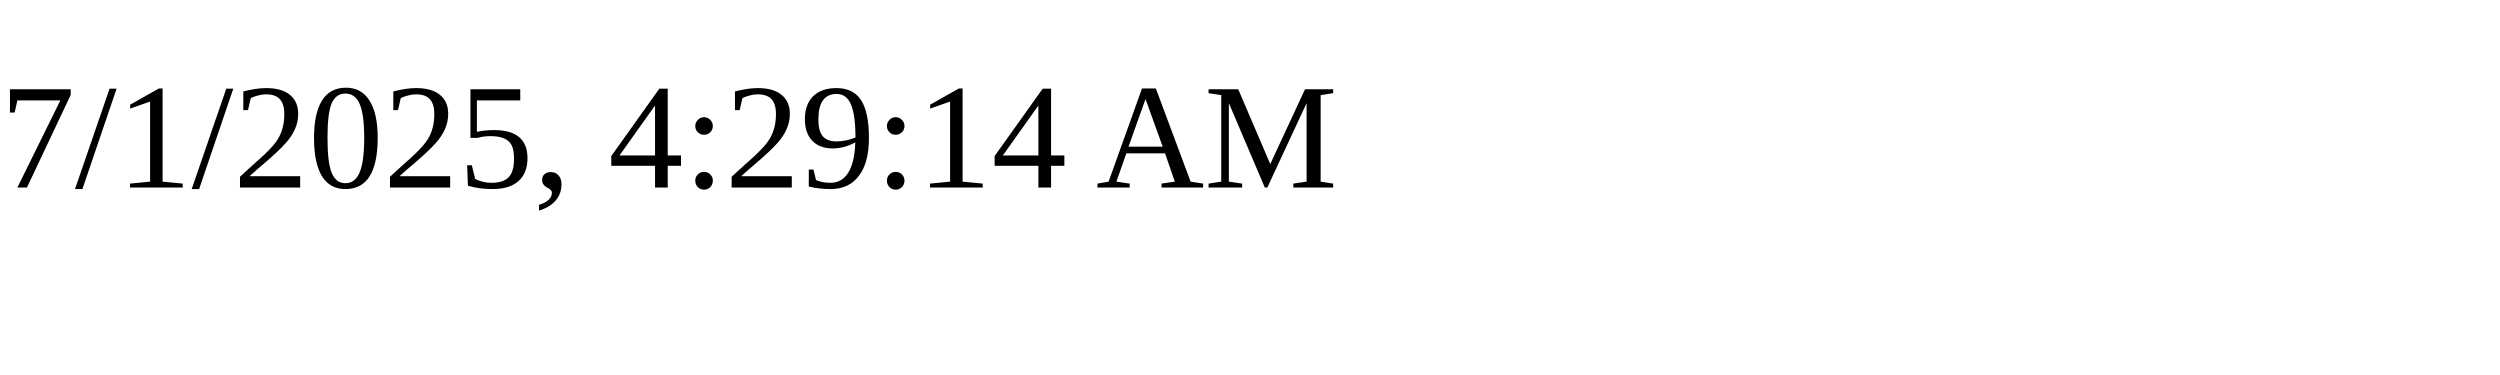
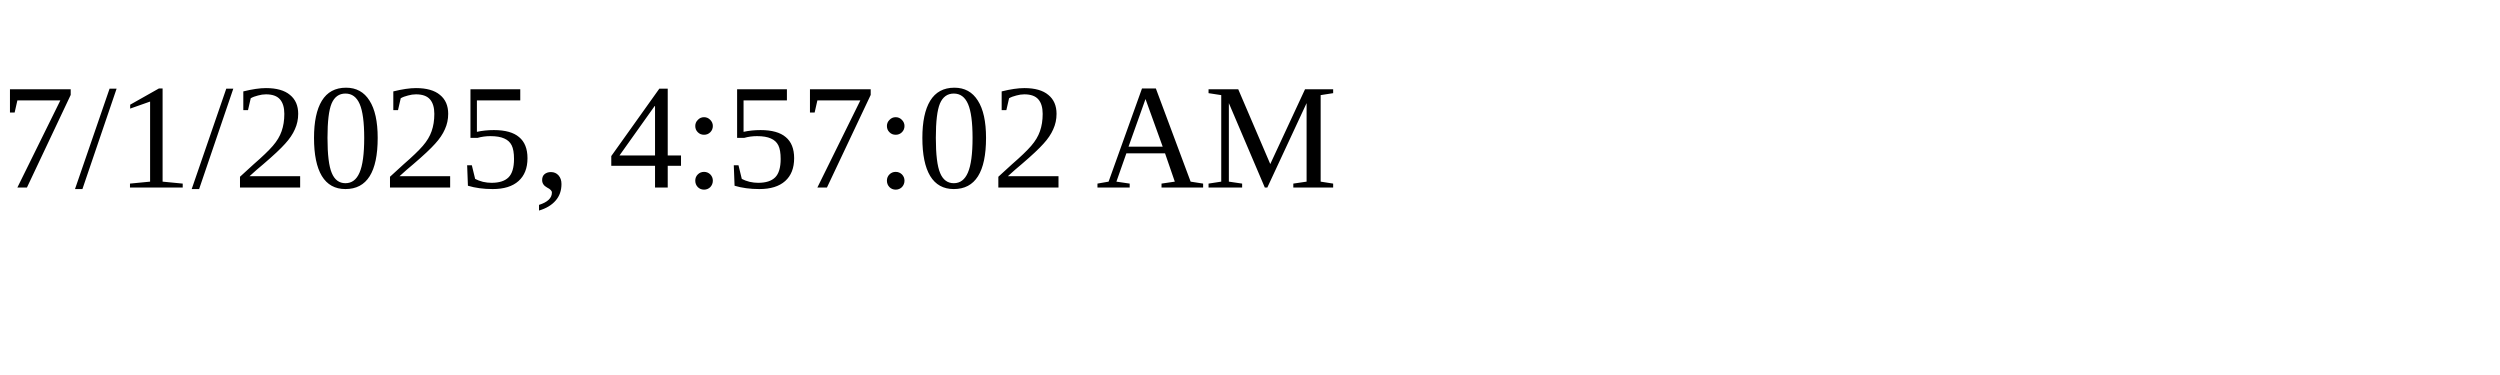
<svg xmlns="http://www.w3.org/2000/svg" height="30" width="200">
-   <text x="0" y="15">7/1/2025, 4:29:14 AM</text>
+   <text x="0" y="15">7/1/2025, 4:57:02 AM</text>
</svg>
